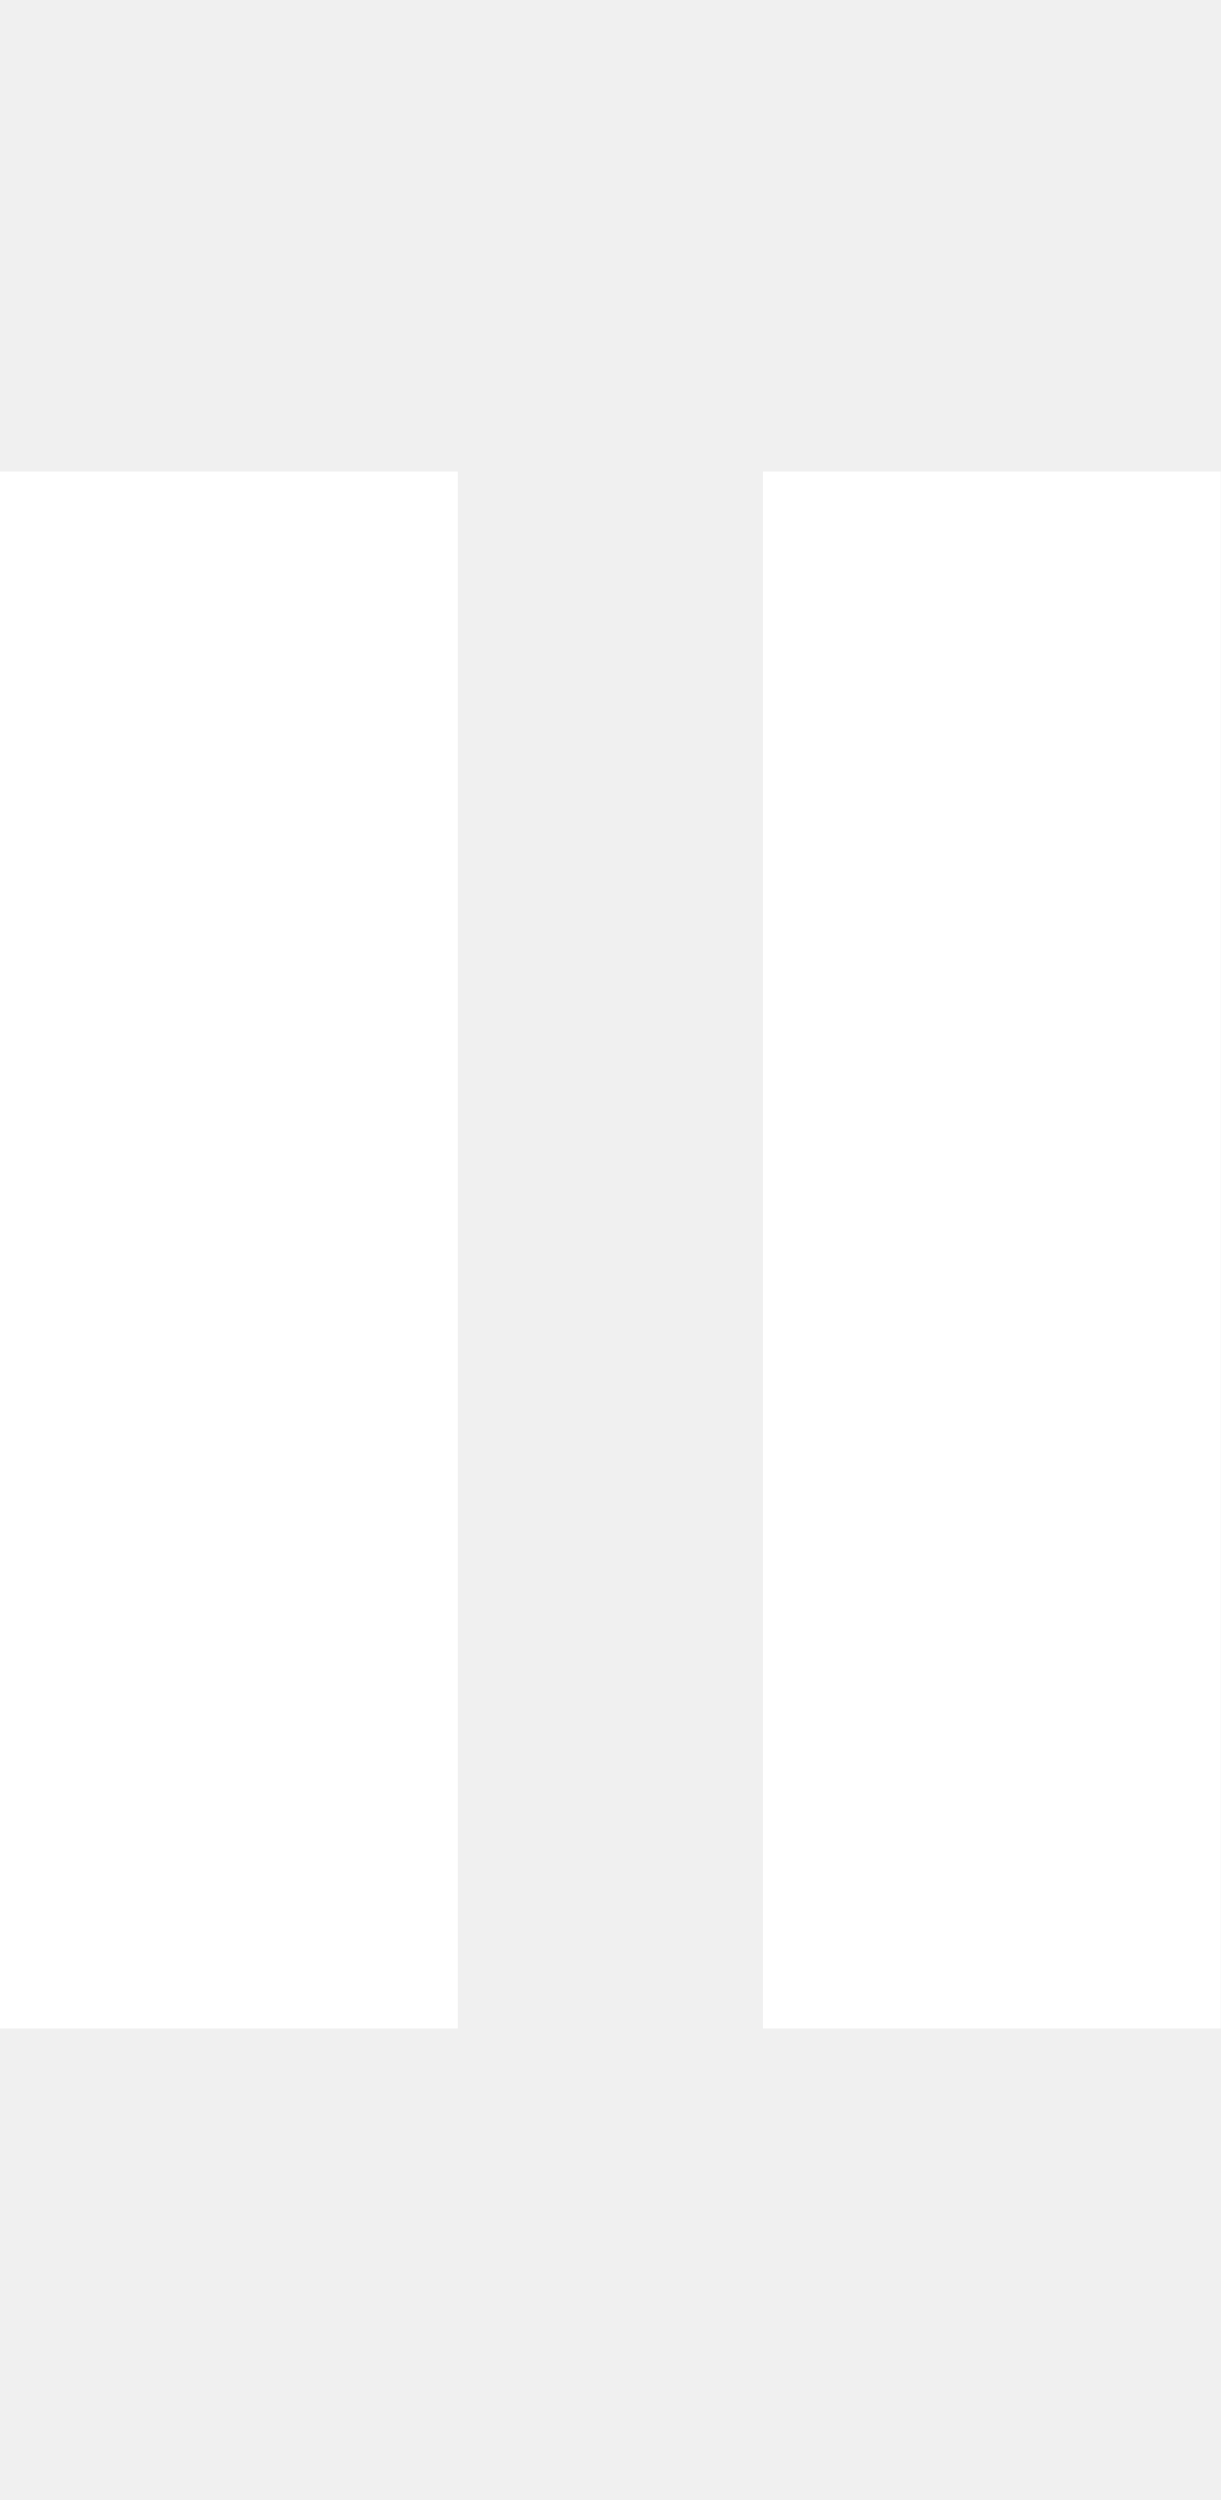
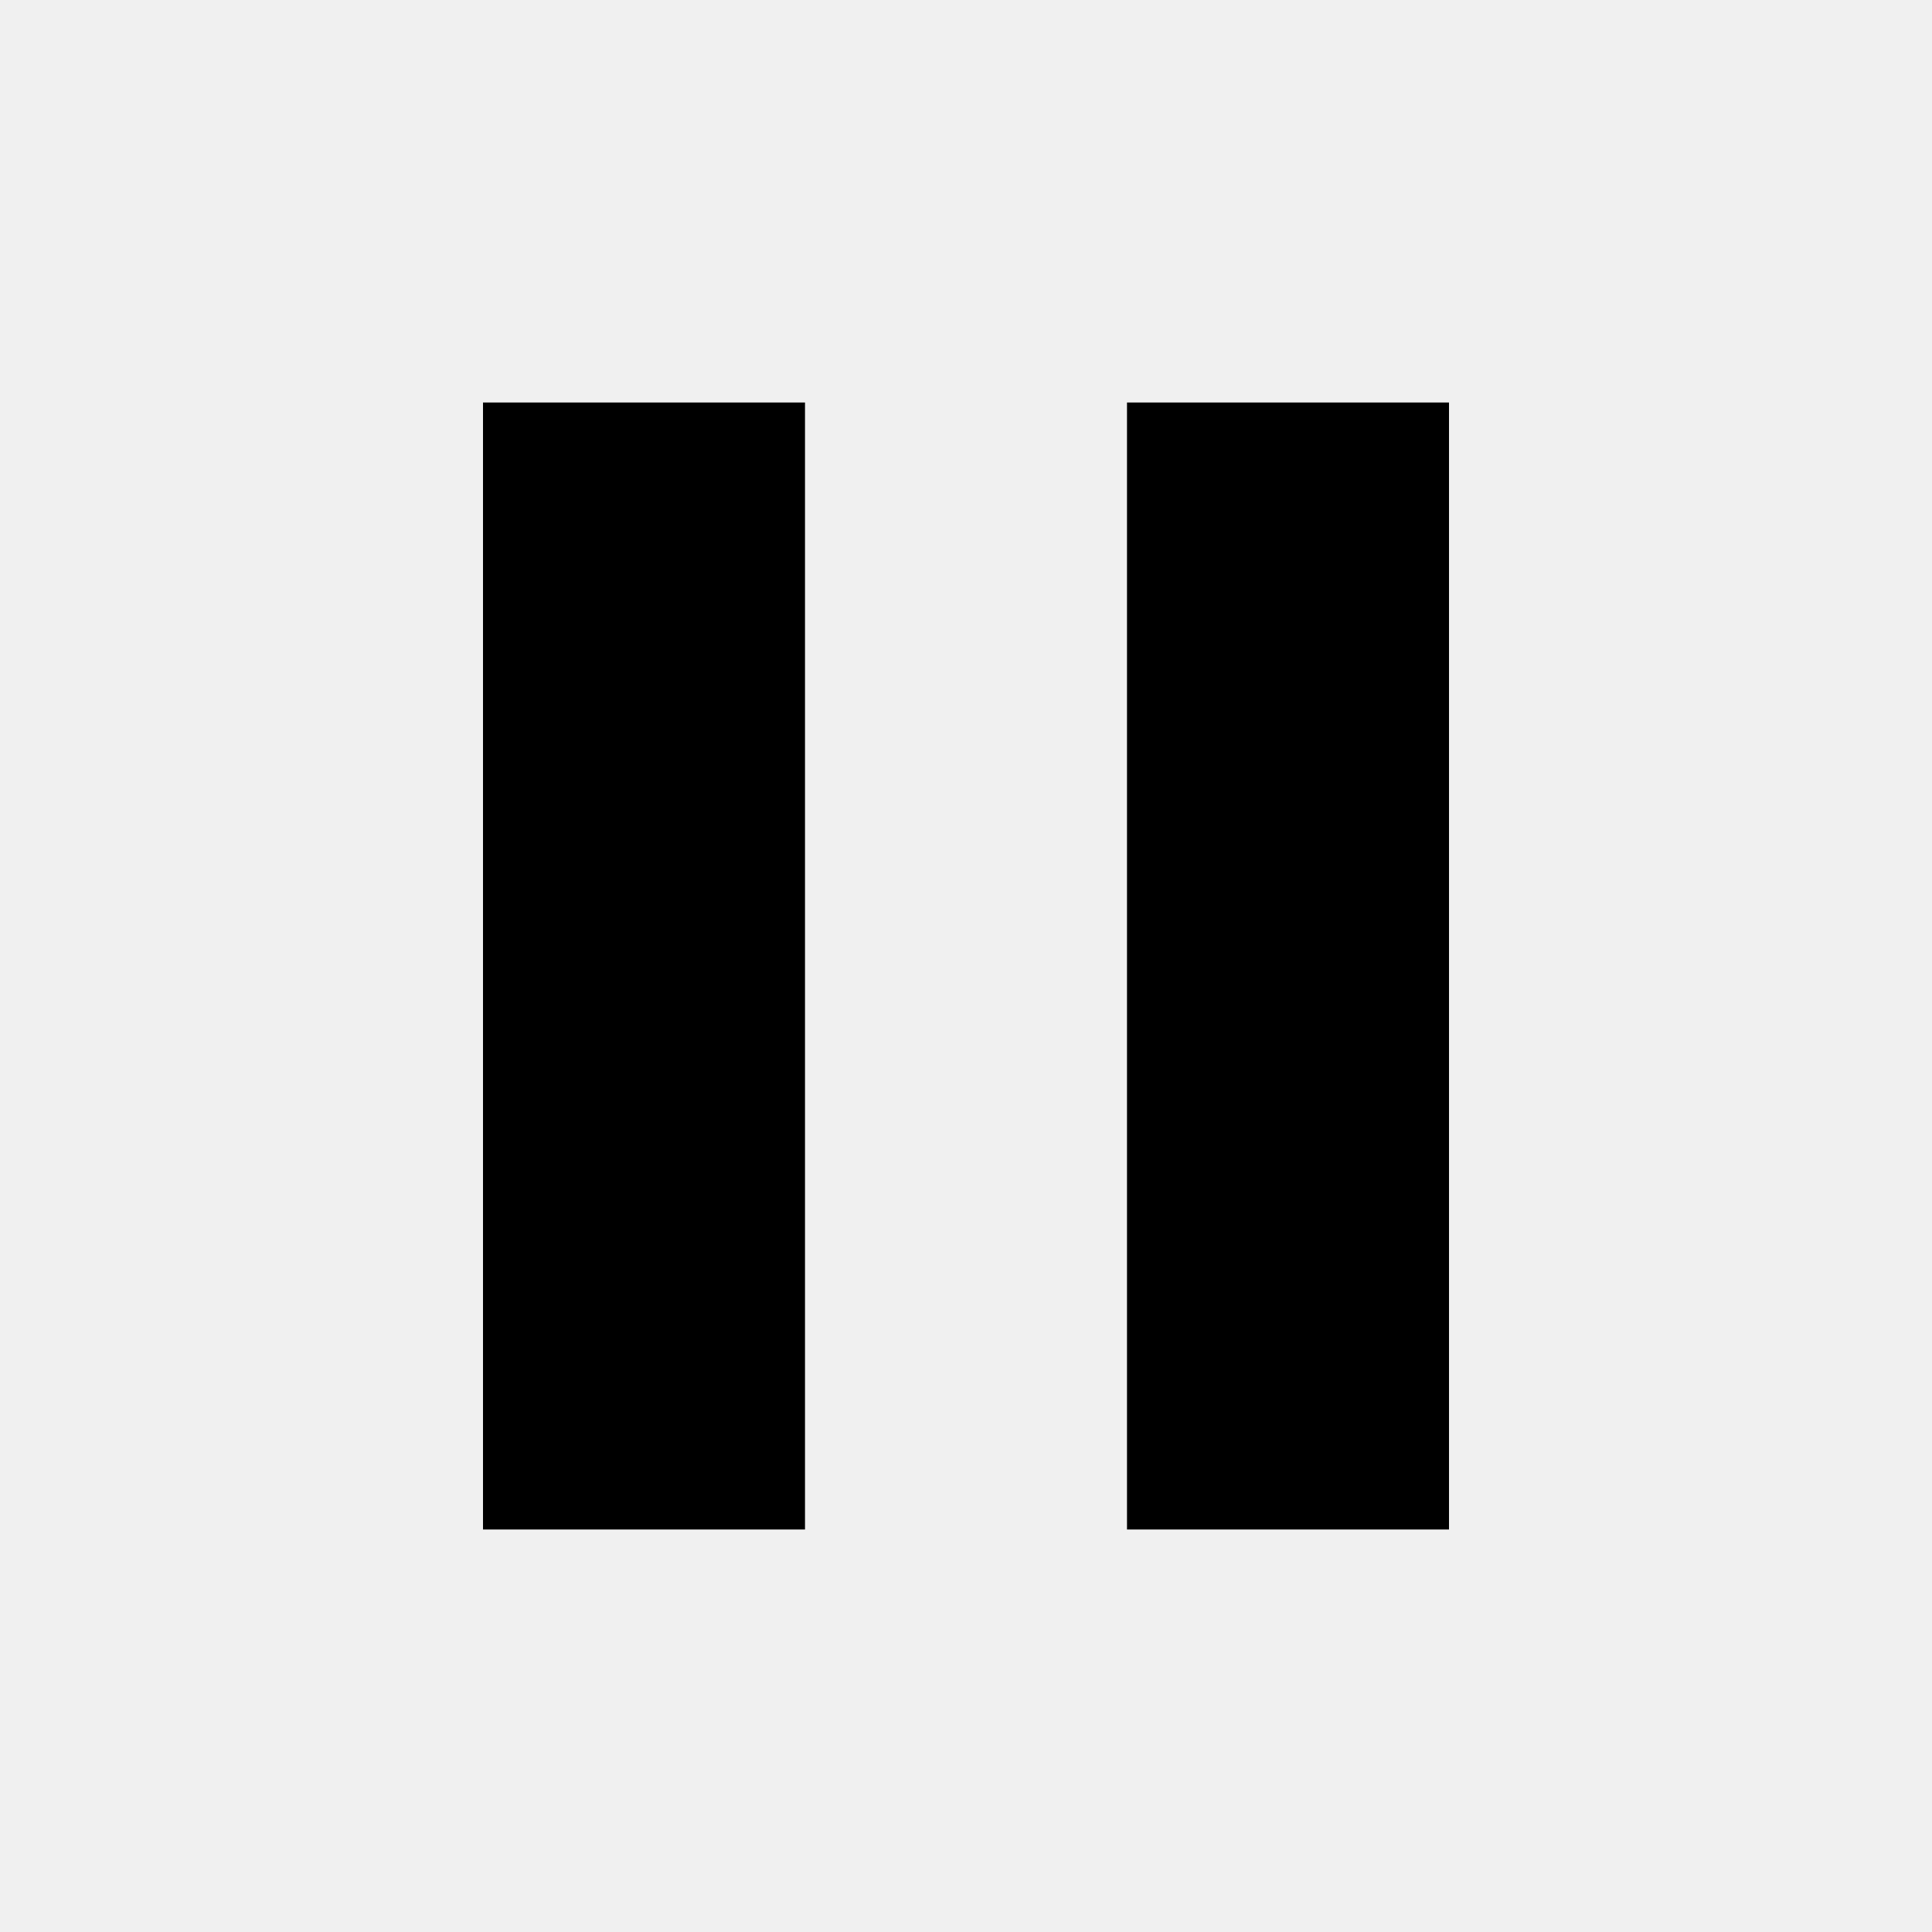
- <svg xmlns="http://www.w3.org/2000/svg" width="250" height="512" viewBox="0 0 250 512" id="svg2" version="1.1">
-   <defs id="defs8" />
-   <path d="M 93.75,415.43 0,415.43 0,96.57 l 93.75,0 0,318.86 z M 250,96.57 l -93.75,0 0,318.86 93.75,0 0,-318.86 z" id="path4" style="fill:#ffffff" />
+ <svg xmlns="http://www.w3.org/2000/svg" fill="#000000" height="24" viewBox="0 0 24 24" width="24">
+   <path d="M6 19h4V5H6v14zm8-14v14h4V5h-4z" />
+   <path d="M0 0h24v24H0z" fill="none" />
</svg>
